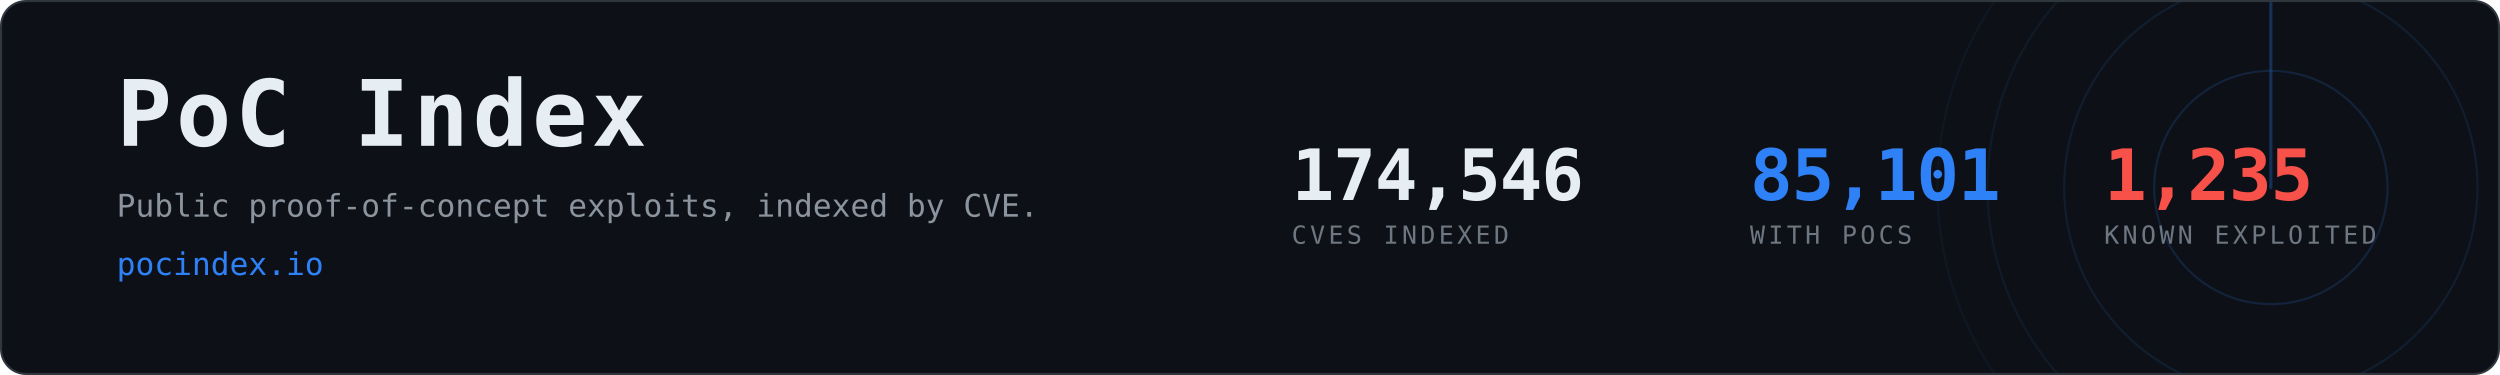
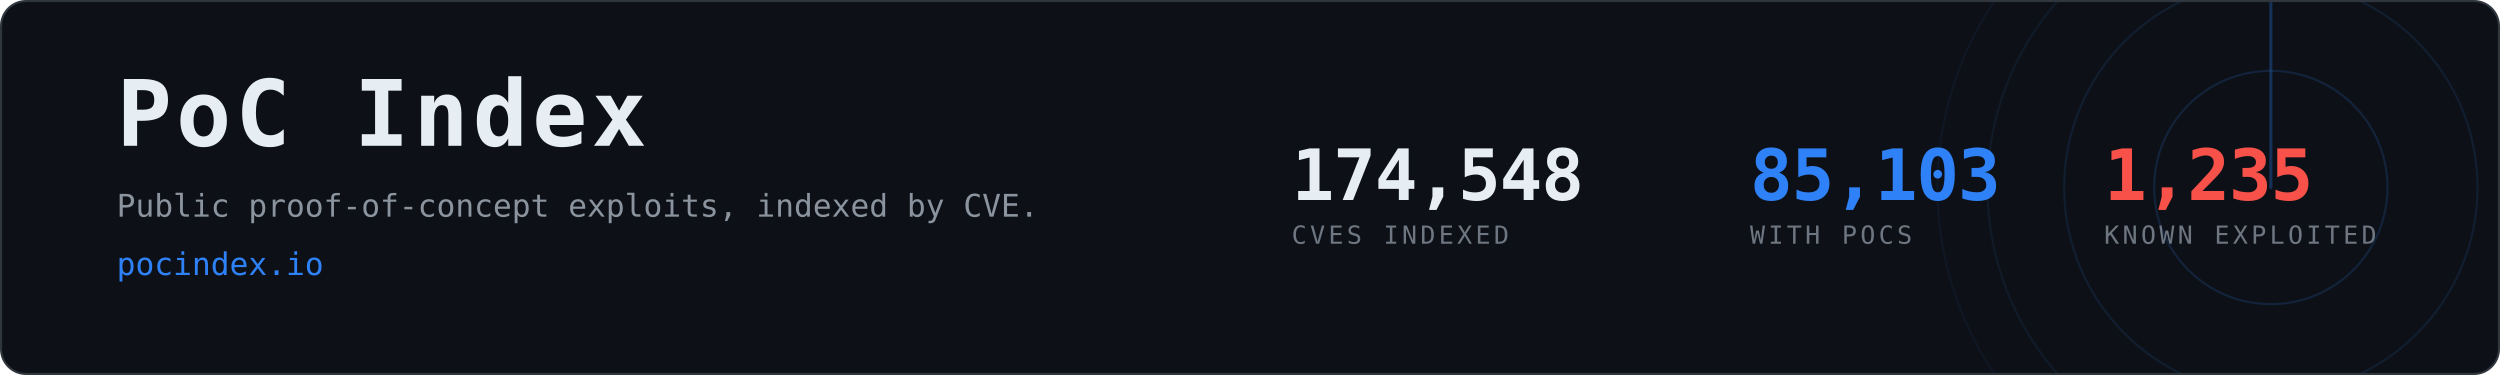
- <svg xmlns="http://www.w3.org/2000/svg" width="1200" height="180" viewBox="0 0 1200 180" role="img" aria-label="PoC Index, 85,101 CVEs with public proof-of-concept exploits">
+ <svg xmlns="http://www.w3.org/2000/svg" width="1200" height="180" viewBox="0 0 1200 180" role="img" aria-label="PoC Index, 85,103 CVEs with public proof-of-concept exploits">
  <clipPath id="card">
    <rect x="1" y="1" width="1198" height="178" rx="12" />
  </clipPath>
  <rect x="0.5" y="0.5" width="1199" height="179" rx="12" fill="#0d1117" stroke="#30363d" />
  <g clip-path="url(#card)" opacity="0.6">
    <g>
      <circle cx="1090" cy="90" r="56.0" fill="none" stroke="#2f81f7" stroke-width="1" opacity="0.270" />
      <circle cx="1090" cy="90" r="99.2" fill="none" stroke="#2f81f7" stroke-width="1" opacity="0.195" />
      <circle cx="1090" cy="90" r="136.0" fill="none" stroke="#2f81f7" stroke-width="1" opacity="0.135" />
      <circle cx="1090" cy="90" r="160.0" fill="none" stroke="#2f81f7" stroke-width="1" opacity="0.090" />
      <line x1="1090" y1="90" x2="1090" y2="-70.0" stroke="#2f81f7" stroke-width="1.5" stroke-linecap="round" opacity="0.480">
        <animateTransform attributeName="transform" type="rotate" from="0 1090 90" to="360 1090 90" dur="8s" repeatCount="indefinite" />
      </line>
    </g>
  </g>
  <text x="56" y="70" font-family="ui-monospace,SFMono-Regular,Menlo,Consolas,monospace" font-size="44" font-weight="700" fill="#e6edf3" letter-spacing="2">PoC Index</text>
  <text x="56" y="104" font-family="ui-monospace,SFMono-Regular,Menlo,Consolas,monospace" font-size="15" fill="#8b949e">
    Public proof-of-concept exploits, indexed by CVE.</text>
  <text x="56" y="132" font-family="ui-monospace,SFMono-Regular,Menlo,Consolas,monospace" font-size="15" fill="#2f81f7">pocindex.io</text>
-   <text x="620" y="96" font-family="ui-monospace,SFMono-Regular,Menlo,Consolas,monospace" font-size="34" font-weight="700" fill="#e6edf3" letter-spacing="-0.5">174,546</text>
+   <text x="620" y="96" font-family="ui-monospace,SFMono-Regular,Menlo,Consolas,monospace" font-size="34" font-weight="700" fill="#e6edf3" letter-spacing="-0.5">174,548</text>
  <text x="620" y="117" font-family="ui-monospace,SFMono-Regular,Menlo,Consolas,monospace" font-size="12" fill="#6e7681" letter-spacing="1.6">CVES INDEXED</text>
-   <text x="840" y="96" font-family="ui-monospace,SFMono-Regular,Menlo,Consolas,monospace" font-size="34" font-weight="700" fill="#2f81f7" letter-spacing="-0.5">85,101</text>
+   <text x="840" y="96" font-family="ui-monospace,SFMono-Regular,Menlo,Consolas,monospace" font-size="34" font-weight="700" fill="#2f81f7" letter-spacing="-0.5">85,103</text>
  <text x="840" y="117" font-family="ui-monospace,SFMono-Regular,Menlo,Consolas,monospace" font-size="12" fill="#6e7681" letter-spacing="1.6">WITH POCS</text>
  <text x="1010" y="96" font-family="ui-monospace,SFMono-Regular,Menlo,Consolas,monospace" font-size="34" font-weight="700" fill="#f85149" letter-spacing="-0.5">1,235</text>
  <text x="1010" y="117" font-family="ui-monospace,SFMono-Regular,Menlo,Consolas,monospace" font-size="12" fill="#6e7681" letter-spacing="1.6">KNOWN EXPLOITED</text>
</svg>
